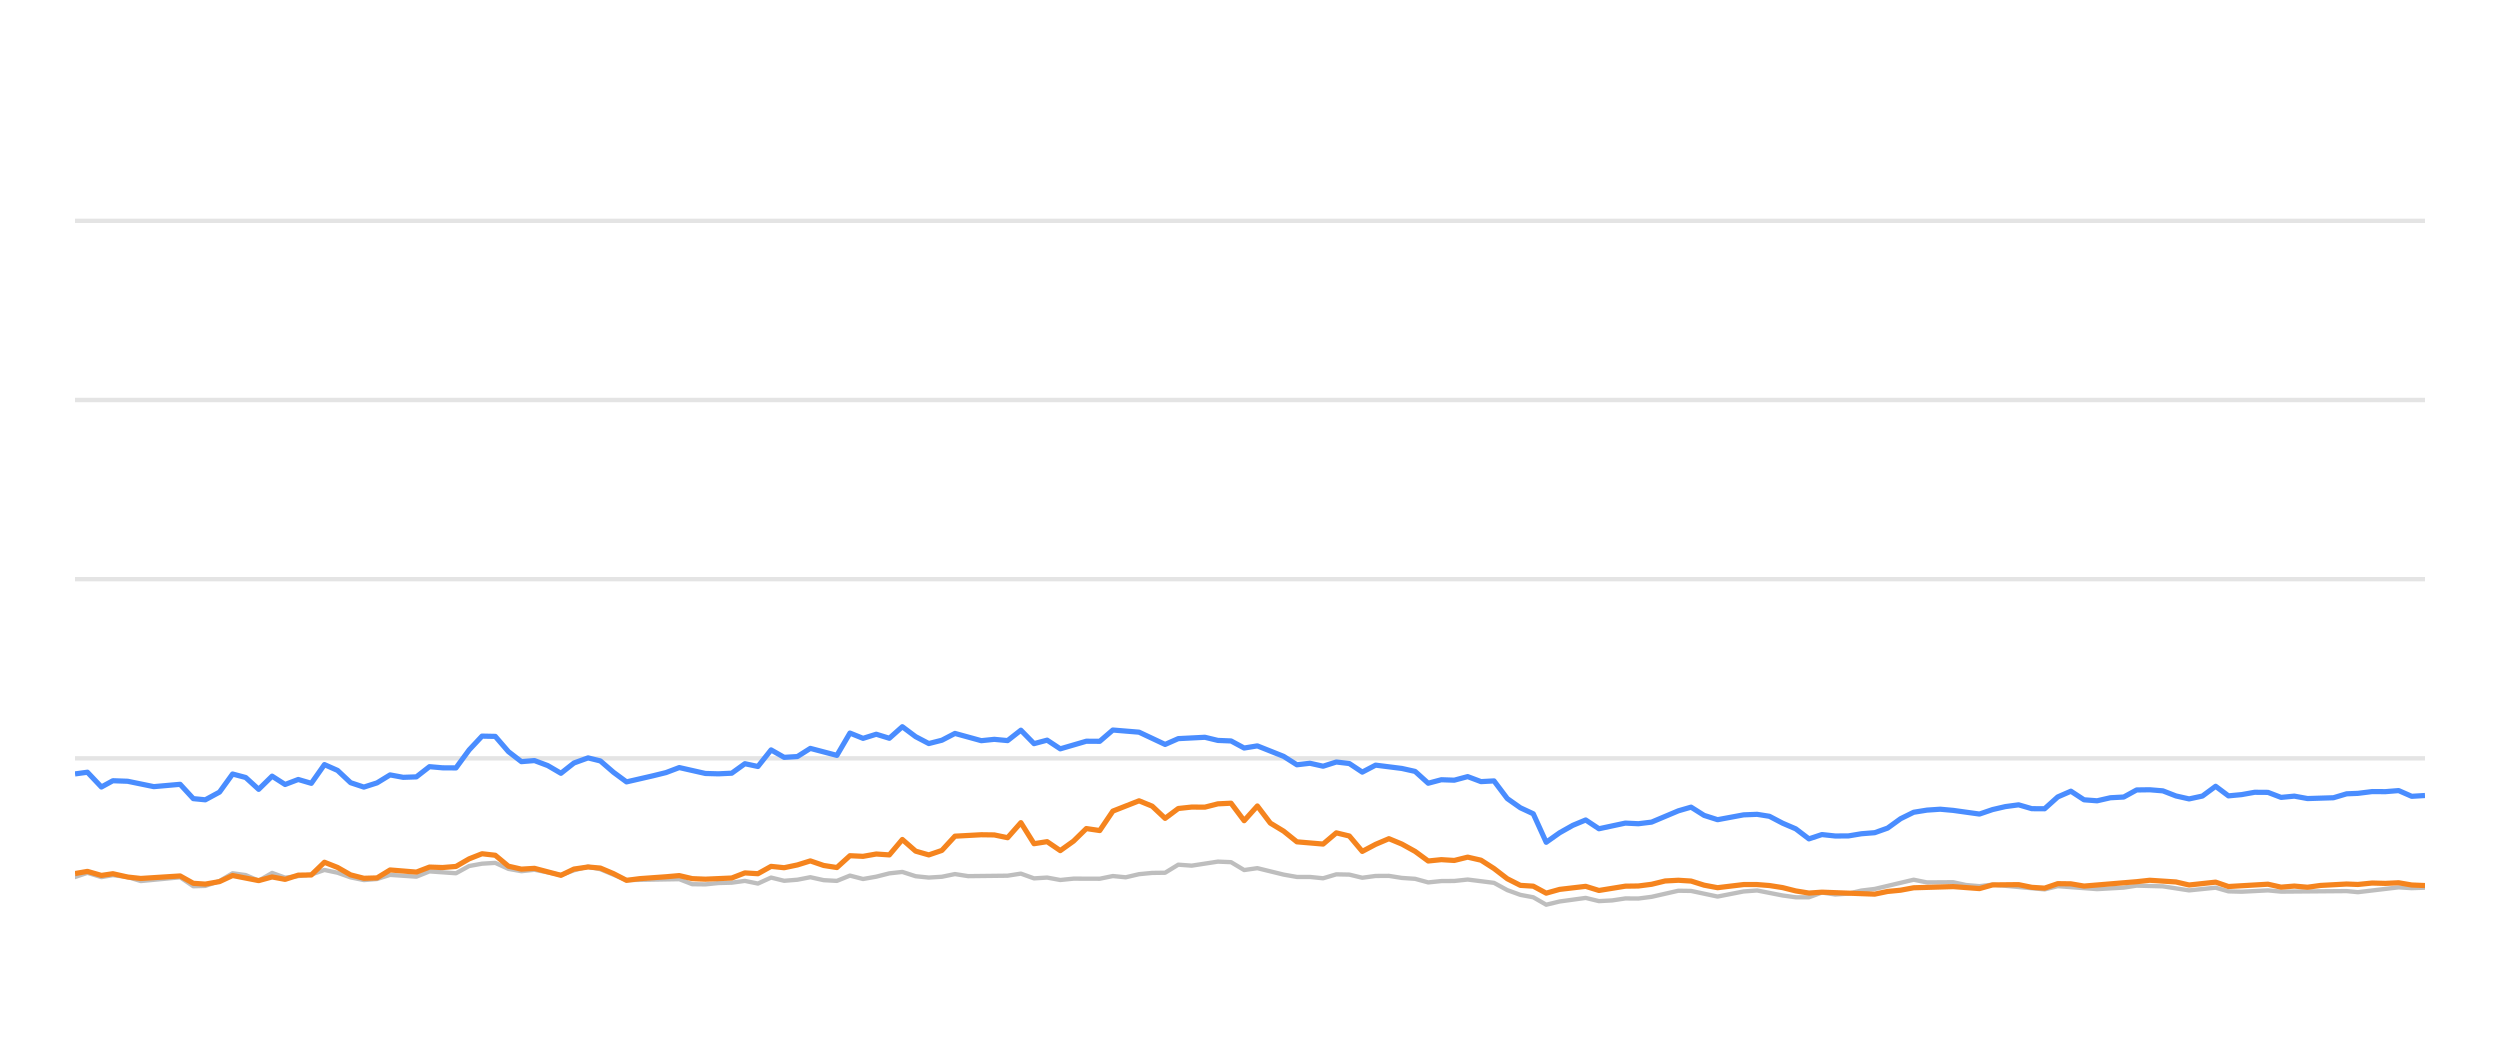
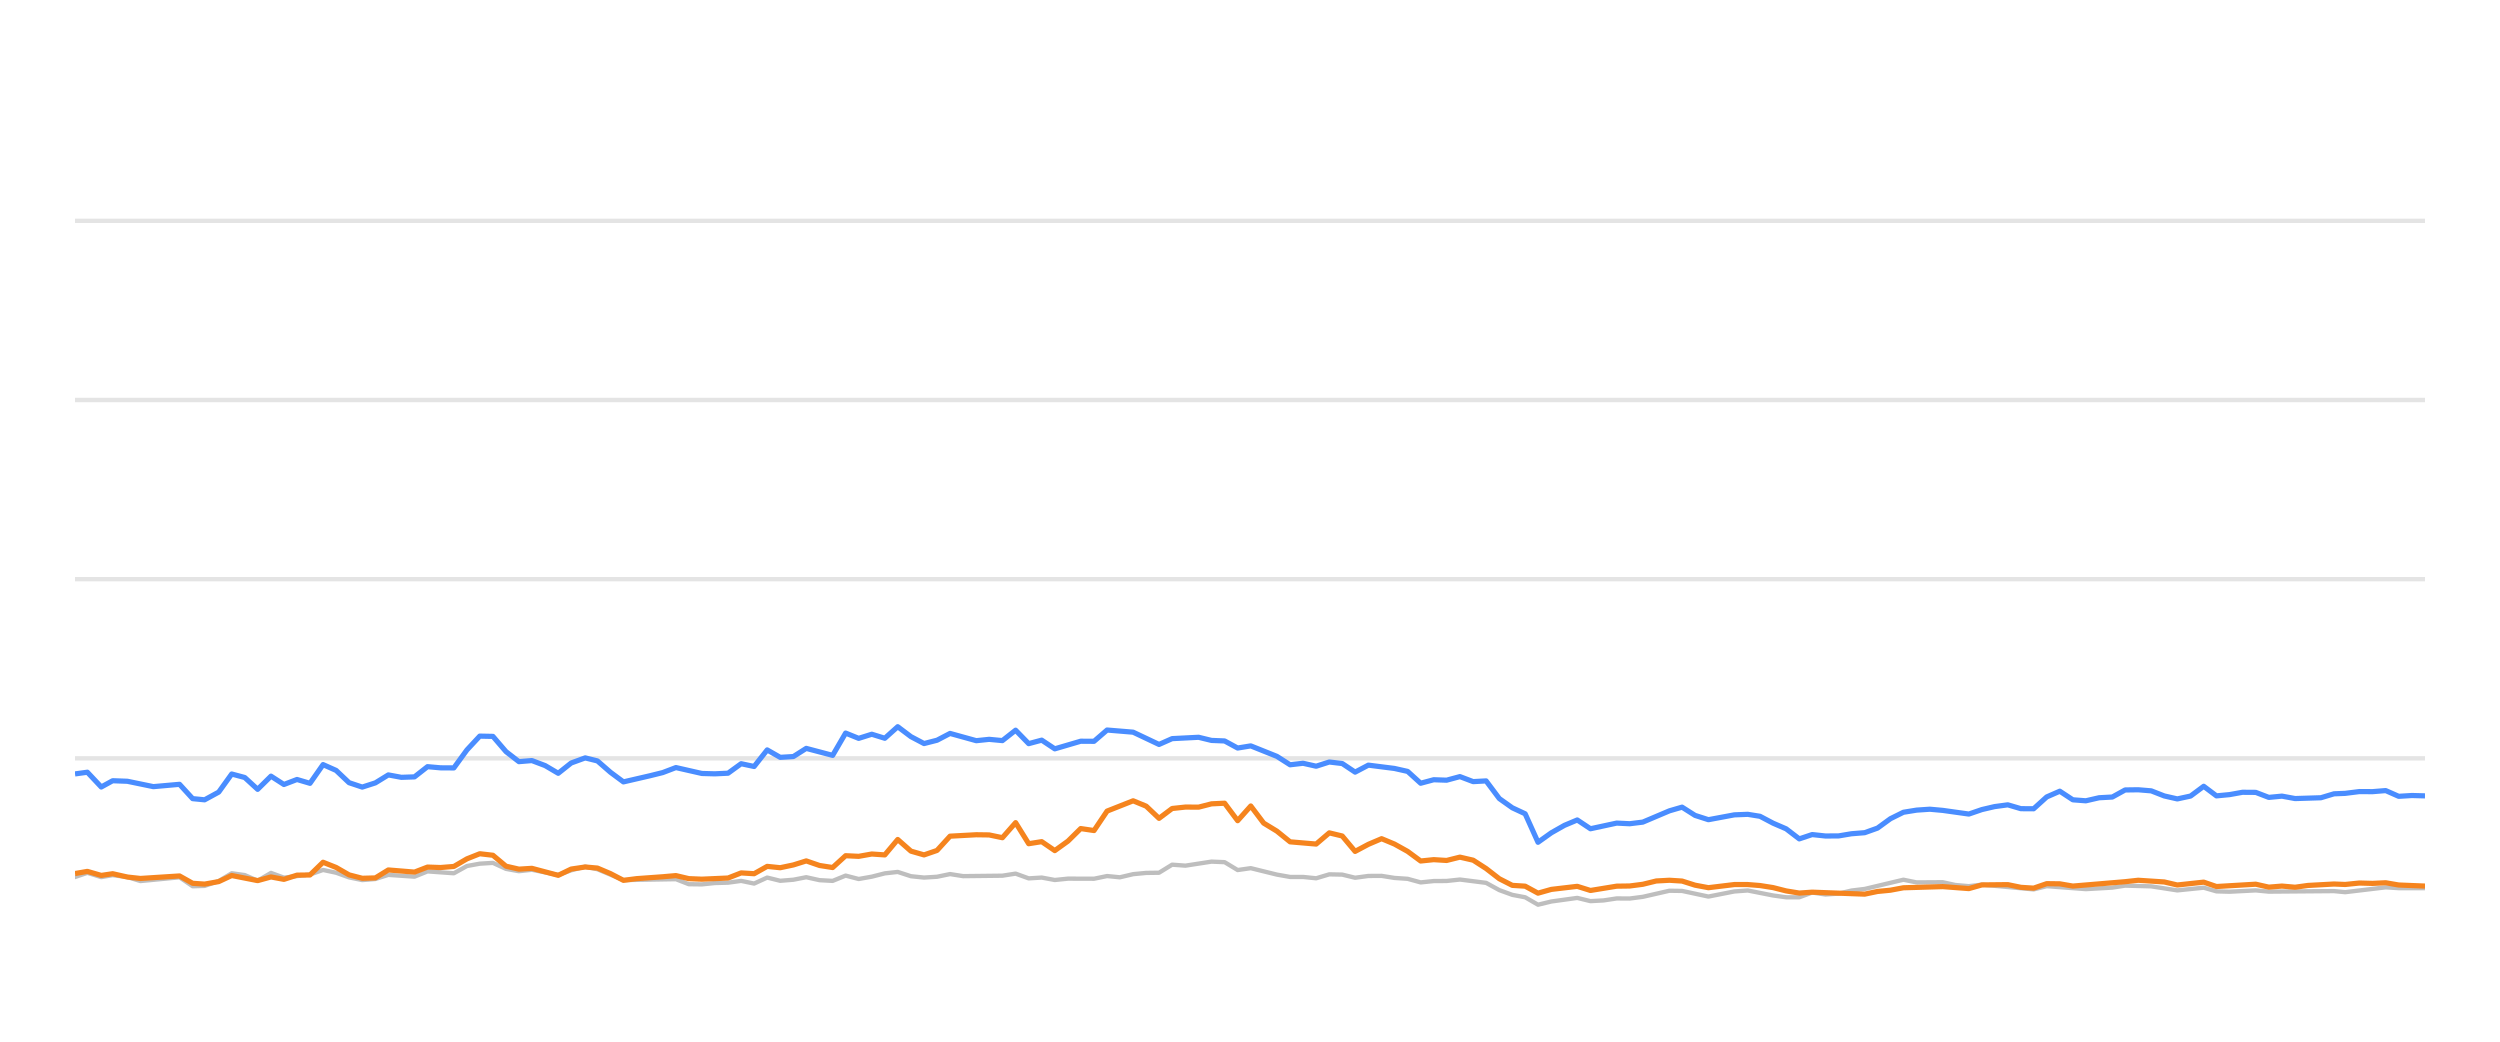
<svg xmlns="http://www.w3.org/2000/svg" width="288pt" height="120pt" viewBox="0 0 288 120" version="1.1">
  <defs>
    <style type="text/css">*{stroke-linejoin: round; stroke-linecap: butt}</style>
  </defs>
  <g id="figure_1">
    <g id="patch_1">
      <path d="M 0 120  L 288 120  L 288 0  L 0 0  L 0 120  z " style="fill: none; opacity: 0" />
    </g>
    <g id="axes_1">
      <g id="patch_2">
        <path d="M 8.64 108  L 279.36 108  L 279.36 4.8  L 8.64 4.8  L 8.64 108  z " style="fill: none" />
      </g>
      <g id="matplotlib.axis_1" />
      <g id="matplotlib.axis_2" />
      <g id="line2d_1">
-         <path d="M 8.64 87.36  L 279.36 87.36  " clip-path="url(#p2d4d058ee3)" style="fill: none; stroke: #b2b2b2; stroke-opacity: 0.35; stroke-width: 0.5; stroke-linecap: square" />
+         <path d="M 8.64 87.36  L 279.36 87.36  " clip-path="url(#pe341e78b34)" style="fill: none; stroke: #b2b2b2; stroke-opacity: 0.35; stroke-width: 0.5; stroke-linecap: square" />
      </g>
      <g id="line2d_2">
-         <path d="M 8.64 66.72  L 279.36 66.72  " clip-path="url(#p2d4d058ee3)" style="fill: none; stroke: #b2b2b2; stroke-opacity: 0.35; stroke-width: 0.5; stroke-linecap: square" />
+         <path d="M 8.64 66.72  L 279.36 66.72  " clip-path="url(#pe341e78b34)" style="fill: none; stroke: #b2b2b2; stroke-opacity: 0.35; stroke-width: 0.5; stroke-linecap: square" />
      </g>
      <g id="line2d_3">
-         <path d="M 8.64 46.08  L 279.36 46.08  " clip-path="url(#p2d4d058ee3)" style="fill: none; stroke: #b2b2b2; stroke-opacity: 0.35; stroke-width: 0.5; stroke-linecap: square" />
+         <path d="M 8.64 46.08  L 279.36 46.08  " clip-path="url(#pe341e78b34)" style="fill: none; stroke: #b2b2b2; stroke-opacity: 0.35; stroke-width: 0.5; stroke-linecap: square" />
      </g>
      <g id="line2d_4">
-         <path d="M 8.64 25.44  L 279.36 25.44  " clip-path="url(#p2d4d058ee3)" style="fill: none; stroke: #b2b2b2; stroke-opacity: 0.35; stroke-width: 0.5; stroke-linecap: square" />
+         <path d="M 8.64 25.44  L 279.36 25.44  " clip-path="url(#pe341e78b34)" style="fill: none; stroke: #b2b2b2; stroke-opacity: 0.35; stroke-width: 0.5; stroke-linecap: square" />
      </g>
      <g id="line2d_5">
-         <path d="M 8.64 101.034  L 10.073 100.549  L 11.682 101.044  L 13.005 100.817  L 14.705 101.034  L 16.215 101.498  L 20.752 101.065  L 22.269 102.097  L 23.653 102.056  L 25.288 101.498  L 26.794 100.601  L 28.303 100.807  L 29.798 101.457  L 31.345 100.559  L 32.842 101.106  L 35.862 100.745  L 37.377 100.219  L 38.889 100.539  L 40.39 101.075  L 41.917 101.385  L 43.434 101.261  L 44.937 100.786  L 47.967 100.993  L 49.476 100.384  L 52.528 100.601  L 54.045 99.765  L 55.531 99.496  L 57.055 99.403  L 58.568 100.095  L 60.066 100.363  L 61.569 100.198  L 64.62 100.797  L 66.119 100.26  L 67.744 99.837  L 69.162 100.136  L 72.174 101.385  L 78.252 101.282  L 79.745 101.86  L 81.259 101.88  L 82.759 101.725  L 84.294 101.684  L 85.81 101.478  L 87.313 101.787  L 88.828 101.096  L 90.335 101.467  L 91.861 101.344  L 93.35 101.055  L 94.89 101.395  L 96.41 101.478  L 97.913 100.869  L 99.424 101.261  L 100.943 100.993  L 102.453 100.611  L 103.948 100.446  L 105.481 100.941  L 106.997 101.096  L 108.503 101.003  L 110.011 100.693  L 111.529 100.931  L 116.076 100.879  L 117.605 100.642  L 119.12 101.189  L 120.629 101.096  L 122.144 101.375  L 123.673 101.22  L 126.69 101.23  L 128.202 100.92  L 129.681 101.065  L 131.22 100.704  L 132.733 100.559  L 134.22 100.539  L 135.738 99.61  L 137.281 99.723  L 140.297 99.259  L 141.816 99.321  L 143.327 100.229  L 144.847 100.012  L 147.875 100.755  L 149.402 101.024  L 150.904 101.024  L 152.422 101.178  L 153.943 100.724  L 155.444 100.755  L 156.935 101.117  L 158.472 100.91  L 160.004 100.9  L 161.493 101.137  L 163.021 101.24  L 164.529 101.653  L 166.043 101.498  L 167.533 101.488  L 169.077 101.323  L 172.109 101.705  L 173.638 102.541  L 175.146 103.088  L 176.633 103.366  L 178.122 104.223  L 179.667 103.851  L 182.67 103.439  L 184.198 103.81  L 185.719 103.728  L 187.238 103.5  L 188.739 103.511  L 190.263 103.315  L 193.346 102.613  L 194.811 102.634  L 197.864 103.284  L 200.86 102.696  L 202.417 102.582  L 205.356 103.16  L 206.869 103.366  L 208.389 103.366  L 209.883 102.819  L 211.424 103.046  L 212.947 102.943  L 214.43 102.592  L 215.965 102.407  L 220.453 101.344  L 221.987 101.653  L 225.004 101.633  L 226.476 101.952  L 228.034 102.087  L 229.543 101.911  L 235.539 102.458  L 237.052 102.087  L 241.586 102.427  L 244.654 102.252  L 246.139 102.025  L 249.162 102.107  L 252.183 102.572  L 255.241 102.262  L 256.717 102.685  L 258.234 102.726  L 261.269 102.572  L 262.781 102.716  L 270.332 102.654  L 271.63 102.778  L 276.323 102.221  L 277.828 102.314  L 279.36 102.262  L 279.36 102.262  " clip-path="url(#p2d4d058ee3)" style="fill: none; stroke: #bebebe; stroke-width: 0.5; stroke-linecap: round" />
+         <path d="M 8.64 101.034  L 10.065 100.549  L 11.665 101.044  L 12.98 100.817  L 14.671 101.034  L 16.173 101.498  L 20.684 101.065  L 22.193 102.097  L 23.57 102.056  L 25.195 101.498  L 26.693 100.601  L 28.194 100.807  L 29.68 101.457  L 31.218 100.559  L 32.707 101.106  L 35.71 100.745  L 37.217 100.219  L 38.721 100.539  L 40.213 101.075  L 41.732 101.385  L 43.24 101.261  L 44.735 100.786  L 47.748 100.993  L 49.249 100.384  L 52.284 100.601  L 53.792 99.765  L 55.27 99.496  L 56.785 99.403  L 58.29 100.095  L 59.779 100.363  L 61.274 100.198  L 64.308 100.797  L 65.799 100.26  L 67.415 99.837  L 68.825 100.136  L 71.82 101.385  L 77.865 101.282  L 79.349 101.86  L 80.855 101.88  L 82.346 101.725  L 83.872 101.684  L 85.38 101.478  L 86.875 101.787  L 88.381 101.096  L 89.88 101.467  L 91.398 101.344  L 92.879 101.055  L 94.41 101.395  L 95.922 101.478  L 97.416 100.869  L 98.919 101.261  L 100.429 100.993  L 101.93 100.611  L 103.418 100.446  L 104.942 100.941  L 106.449 101.096  L 107.947 101.003  L 109.446 100.693  L 110.956 100.931  L 115.478 100.879  L 116.998 100.642  L 118.505 101.189  L 120.005 101.096  L 121.512 101.375  L 123.032 101.22  L 126.032 101.23  L 127.536 100.92  L 129.007 101.065  L 130.537 100.704  L 132.042 100.559  L 133.521 100.539  L 135.03 99.61  L 136.564 99.723  L 139.563 99.259  L 141.075 99.321  L 142.577 100.229  L 144.088 100.012  L 147.1 100.755  L 148.618 101.024  L 150.112 101.024  L 151.621 101.178  L 153.134 100.724  L 154.626 100.755  L 156.109 101.117  L 157.637 100.91  L 159.161 100.9  L 160.642 101.137  L 162.162 101.24  L 163.661 101.653  L 165.166 101.498  L 166.648 101.488  L 168.183 101.323  L 171.199 101.705  L 172.72 102.541  L 174.218 103.088  L 175.698 103.366  L 177.179 104.223  L 178.715 103.851  L 181.701 103.439  L 183.221 103.81  L 184.733 103.728  L 186.243 103.5  L 187.736 103.511  L 189.251 103.315  L 192.318 102.613  L 193.774 102.634  L 196.81 103.284  L 199.79 102.696  L 201.338 102.582  L 204.261 103.16  L 205.765 103.366  L 207.276 103.366  L 208.762 102.819  L 210.295 103.046  L 211.81 102.943  L 213.284 102.592  L 214.81 102.407  L 219.273 101.344  L 220.799 101.653  L 223.799 101.633  L 225.263 101.952  L 226.812 102.087  L 228.313 101.911  L 234.276 102.458  L 235.78 102.087  L 240.289 102.427  L 243.34 102.252  L 244.816 102.025  L 247.823 102.107  L 250.826 102.572  L 253.868 102.262  L 255.336 102.685  L 256.844 102.726  L 259.862 102.572  L 261.366 102.716  L 268.875 102.654  L 270.165 102.778  L 274.832 102.221  L 276.329 102.314  L 279.36 102.314  L 279.36 102.314  " clip-path="url(#pe341e78b34)" style="fill: none; stroke: #bebebe; stroke-width: 0.5; stroke-linecap: round" />
      </g>
      <g id="line2d_6">
-         <path d="M 8.64 89.156  L 10.073 88.96  L 11.682 90.662  L 13.005 89.94  L 14.705 90.002  L 17.719 90.621  L 20.752 90.353  L 22.269 92.004  L 23.653 92.138  L 25.288 91.251  L 26.794 89.166  L 28.303 89.568  L 29.798 90.931  L 31.345 89.414  L 32.842 90.373  L 34.358 89.796  L 35.862 90.239  L 37.377 88.082  L 38.889 88.753  L 40.39 90.167  L 41.917 90.673  L 43.434 90.188  L 44.937 89.269  L 46.449 89.548  L 47.967 89.496  L 49.476 88.32  L 50.987 88.454  L 52.528 88.464  L 54.045 86.39  L 55.531 84.801  L 57.055 84.832  L 58.568 86.586  L 60.066 87.742  L 61.569 87.618  L 63.104 88.196  L 64.62 89.083  L 66.119 87.897  L 67.744 87.308  L 69.162 87.659  L 70.676 88.97  L 72.174 90.074  L 75.224 89.372  L 76.727 89.001  L 78.252 88.423  L 81.259 89.104  L 82.759 89.145  L 84.294 89.073  L 85.81 87.979  L 87.313 88.299  L 88.828 86.39  L 90.335 87.246  L 91.861 87.154  L 93.35 86.214  L 96.41 87.019  L 97.913 84.45  L 99.424 85.059  L 100.943 84.584  L 102.453 85.048  L 103.948 83.717  L 105.481 84.863  L 106.997 85.657  L 108.503 85.275  L 110.011 84.491  L 113.046 85.327  L 114.54 85.172  L 116.076 85.317  L 117.605 84.12  L 119.12 85.668  L 120.629 85.265  L 122.144 86.266  L 125.146 85.389  L 126.69 85.399  L 128.202 84.099  L 131.22 84.347  L 134.22 85.76  L 135.738 85.09  L 138.805 84.935  L 140.297 85.296  L 141.816 85.358  L 143.327 86.173  L 144.847 85.926  L 147.875 87.133  L 149.402 88.103  L 150.904 87.928  L 152.422 88.268  L 153.943 87.783  L 155.444 87.959  L 156.935 88.949  L 158.472 88.144  L 161.493 88.526  L 163.021 88.867  L 164.529 90.229  L 166.043 89.826  L 167.533 89.878  L 169.077 89.465  L 170.611 90.043  L 172.109 89.961  L 173.638 91.994  L 175.146 93.057  L 176.633 93.748  L 178.122 97.03  L 179.667 95.936  L 181.186 95.079  L 182.67 94.46  L 184.198 95.472  L 187.238 94.821  L 188.739 94.894  L 190.263 94.708  L 193.346 93.408  L 194.811 92.984  L 196.316 93.934  L 197.864 94.429  L 200.86 93.872  L 202.417 93.81  L 203.839 94.037  L 205.356 94.832  L 206.869 95.482  L 208.389 96.638  L 209.883 96.142  L 211.424 96.307  L 212.947 96.297  L 214.43 96.049  L 215.965 95.926  L 217.451 95.399  L 218.947 94.316  L 220.453 93.573  L 221.987 93.325  L 223.515 93.222  L 225.004 93.356  L 228.034 93.779  L 229.543 93.263  L 231.011 92.922  L 232.546 92.716  L 234.062 93.16  L 235.539 93.17  L 237.052 91.808  L 238.568 91.147  L 240.081 92.138  L 241.586 92.252  L 243.121 91.901  L 244.654 91.818  L 246.139 91.003  L 247.652 90.982  L 249.162 91.106  L 250.674 91.694  L 252.183 92.035  L 253.72 91.705  L 255.241 90.58  L 256.717 91.684  L 258.234 91.54  L 259.735 91.271  L 261.269 91.282  L 262.781 91.86  L 264.306 91.715  L 265.825 91.994  L 268.814 91.901  L 270.332 91.447  L 271.63 91.395  L 273.273 91.189  L 274.803 91.199  L 276.323 91.075  L 277.828 91.736  L 279.36 91.643  L 279.36 91.643  " clip-path="url(#p2d4d058ee3)" style="fill: none; stroke: #4a8dff; stroke-width: 0.6" />
+         <path d="M 8.64 89.156  L 10.065 88.96  L 11.665 90.662  L 12.98 89.94  L 14.671 90.002  L 17.668 90.621  L 20.684 90.353  L 22.193 92.004  L 23.57 92.138  L 25.195 91.251  L 26.693 89.166  L 28.194 89.568  L 29.68 90.931  L 31.218 89.414  L 32.707 90.373  L 34.214 89.796  L 35.71 90.239  L 37.217 88.082  L 38.721 88.753  L 40.213 90.167  L 41.732 90.673  L 43.24 90.188  L 44.735 89.269  L 46.238 89.548  L 47.748 89.496  L 49.249 88.32  L 50.751 88.454  L 52.284 88.464  L 53.792 86.39  L 55.27 84.801  L 56.785 84.832  L 58.29 86.586  L 59.779 87.742  L 61.274 87.618  L 62.801 88.196  L 64.308 89.083  L 65.799 87.897  L 67.415 87.308  L 68.825 87.659  L 70.331 88.97  L 71.82 90.074  L 74.853 89.372  L 76.348 89.001  L 77.865 88.423  L 80.855 89.104  L 82.346 89.145  L 83.872 89.073  L 85.38 87.979  L 86.875 88.299  L 88.381 86.39  L 89.88 87.246  L 91.398 87.154  L 92.879 86.214  L 95.922 87.019  L 97.416 84.45  L 98.919 85.059  L 100.429 84.584  L 101.93 85.048  L 103.418 83.717  L 104.942 84.863  L 106.449 85.657  L 107.947 85.275  L 109.446 84.491  L 112.464 85.327  L 113.95 85.172  L 115.478 85.317  L 116.998 84.12  L 118.505 85.668  L 120.005 85.265  L 121.512 86.266  L 124.498 85.389  L 126.032 85.399  L 127.536 84.099  L 130.537 84.347  L 133.521 85.76  L 135.03 85.09  L 138.08 84.935  L 139.563 85.296  L 141.075 85.358  L 142.577 86.173  L 144.088 85.926  L 147.1 87.133  L 148.618 88.103  L 150.112 87.928  L 151.621 88.268  L 153.134 87.783  L 154.626 87.959  L 156.109 88.949  L 157.637 88.144  L 160.642 88.526  L 162.162 88.867  L 163.661 90.229  L 165.166 89.826  L 166.648 89.878  L 168.183 89.465  L 169.709 90.043  L 171.199 89.961  L 172.72 91.994  L 174.218 93.057  L 175.698 93.748  L 177.179 97.03  L 178.715 95.936  L 180.226 95.079  L 181.701 94.46  L 183.221 95.472  L 186.243 94.821  L 187.736 94.894  L 189.251 94.708  L 192.318 93.408  L 193.774 92.984  L 195.271 93.934  L 196.81 94.429  L 199.79 93.872  L 201.338 93.81  L 202.752 94.037  L 204.261 94.832  L 205.765 95.482  L 207.276 96.638  L 208.762 96.142  L 210.295 96.307  L 211.81 96.297  L 213.284 96.049  L 214.81 95.926  L 216.288 95.399  L 217.776 94.316  L 219.273 93.573  L 220.799 93.325  L 222.318 93.222  L 223.799 93.356  L 226.812 93.779  L 228.313 93.263  L 229.772 92.922  L 231.299 92.716  L 232.806 93.16  L 234.276 93.17  L 235.78 91.808  L 237.288 91.147  L 238.792 92.138  L 240.289 92.252  L 241.815 91.901  L 243.34 91.818  L 244.816 91.003  L 246.321 90.982  L 247.823 91.106  L 249.326 91.694  L 250.826 92.035  L 252.355 91.705  L 253.868 90.58  L 255.336 91.684  L 256.844 91.54  L 258.337 91.271  L 259.862 91.282  L 261.366 91.86  L 262.882 91.715  L 264.393 91.994  L 267.365 91.901  L 268.875 91.447  L 270.165 91.395  L 271.8 91.189  L 273.321 91.199  L 274.832 91.075  L 276.329 91.736  L 277.853 91.643  L 279.36 91.684  L 279.36 91.684  " clip-path="url(#pe341e78b34)" style="fill: none; stroke: #4a8dff; stroke-width: 0.6" />
      </g>
      <g id="line2d_7">
-         <path d="M 8.64 100.632  L 10.073 100.384  L 11.682 100.848  L 13.005 100.652  L 14.705 101.034  L 16.215 101.199  L 20.752 100.91  L 22.269 101.756  L 23.653 101.849  L 25.288 101.56  L 26.794 100.859  L 29.798 101.447  L 31.345 101.024  L 32.842 101.302  L 34.358 100.817  L 35.862 100.797  L 37.377 99.331  L 38.889 99.93  L 40.39 100.786  L 41.917 101.178  L 43.434 101.137  L 44.937 100.219  L 47.967 100.466  L 49.476 99.888  L 50.987 99.94  L 52.528 99.816  L 54.045 98.939  L 55.531 98.351  L 57.055 98.526  L 58.568 99.785  L 60.066 100.126  L 61.569 100.033  L 64.62 100.838  L 66.119 100.116  L 67.744 99.878  L 69.162 100.002  L 70.676 100.642  L 72.174 101.416  L 73.707 101.22  L 76.727 101.003  L 78.252 100.869  L 79.745 101.22  L 81.259 101.282  L 84.294 101.148  L 85.81 100.559  L 87.313 100.652  L 88.828 99.806  L 90.335 99.961  L 91.861 99.641  L 93.35 99.176  L 94.89 99.703  L 96.41 99.94  L 97.913 98.578  L 99.424 98.65  L 100.943 98.382  L 102.453 98.485  L 103.948 96.71  L 105.481 98.052  L 106.997 98.485  L 108.503 97.969  L 110.011 96.328  L 113.046 96.163  L 114.54 96.184  L 116.076 96.504  L 117.605 94.77  L 119.12 97.195  L 120.629 96.958  L 122.144 97.99  L 123.673 96.896  L 125.146 95.451  L 126.69 95.678  L 128.202 93.438  L 131.22 92.252  L 132.733 92.871  L 134.22 94.274  L 135.738 93.139  L 137.281 92.974  L 138.805 92.984  L 140.297 92.603  L 141.816 92.53  L 143.327 94.543  L 144.847 92.85  L 146.34 94.821  L 147.875 95.75  L 149.402 96.978  L 152.422 97.236  L 153.943 95.946  L 155.444 96.307  L 156.935 98.082  L 158.472 97.267  L 160.004 96.617  L 161.493 97.236  L 163.021 98.082  L 164.529 99.187  L 166.043 99.032  L 167.533 99.125  L 169.077 98.743  L 170.611 99.094  L 172.109 100.054  L 173.638 101.23  L 175.146 101.994  L 176.633 102.087  L 178.122 102.892  L 179.667 102.458  L 182.67 102.107  L 184.198 102.582  L 187.238 102.087  L 188.739 102.066  L 190.263 101.87  L 191.825 101.488  L 193.346 101.406  L 194.811 101.498  L 196.316 101.973  L 197.864 102.262  L 200.86 101.901  L 202.417 101.901  L 203.839 102.014  L 205.356 102.252  L 206.869 102.634  L 208.389 102.881  L 209.883 102.778  L 215.965 103.005  L 217.451 102.696  L 218.947 102.551  L 220.453 102.272  L 225.004 102.138  L 228.034 102.365  L 229.543 101.942  L 232.546 101.911  L 234.062 102.221  L 235.539 102.314  L 237.052 101.798  L 238.568 101.818  L 240.081 102.076  L 246.139 101.571  L 247.652 101.406  L 250.674 101.602  L 252.183 101.952  L 255.241 101.622  L 256.717 102.128  L 261.269 101.86  L 262.781 102.2  L 264.306 102.076  L 265.825 102.21  L 267.307 102.004  L 270.332 101.839  L 271.63 101.891  L 273.273 101.725  L 274.803 101.767  L 276.323 101.694  L 277.828 101.952  L 279.36 102.014  L 279.36 102.014  " clip-path="url(#p2d4d058ee3)" style="fill: none; stroke: #f5841e; stroke-width: 0.6" />
+         <path d="M 8.64 100.632  L 10.065 100.384  L 11.665 100.848  L 12.98 100.652  L 14.671 101.034  L 16.173 101.199  L 20.684 100.91  L 22.193 101.756  L 23.57 101.849  L 25.195 101.56  L 26.693 100.859  L 29.68 101.447  L 31.218 101.024  L 32.707 101.302  L 34.214 100.817  L 35.71 100.797  L 37.217 99.331  L 38.721 99.93  L 40.213 100.786  L 41.732 101.178  L 43.24 101.137  L 44.735 100.219  L 47.748 100.466  L 49.249 99.888  L 50.751 99.94  L 52.284 99.816  L 53.792 98.939  L 55.27 98.351  L 56.785 98.526  L 58.29 99.785  L 59.779 100.126  L 61.274 100.033  L 64.308 100.838  L 65.799 100.116  L 67.415 99.878  L 68.825 100.002  L 70.331 100.642  L 71.82 101.416  L 73.345 101.22  L 76.348 101.003  L 77.865 100.869  L 79.349 101.22  L 80.855 101.282  L 83.872 101.148  L 85.38 100.559  L 86.875 100.652  L 88.381 99.806  L 89.88 99.961  L 91.398 99.641  L 92.879 99.176  L 94.41 99.703  L 95.922 99.94  L 97.416 98.578  L 98.919 98.65  L 100.429 98.382  L 101.93 98.485  L 103.418 96.71  L 104.942 98.052  L 106.449 98.485  L 107.947 97.969  L 109.446 96.328  L 112.464 96.163  L 113.95 96.184  L 115.478 96.504  L 116.998 94.77  L 118.505 97.195  L 120.005 96.958  L 121.512 97.99  L 123.032 96.896  L 124.498 95.451  L 126.032 95.678  L 127.536 93.438  L 130.537 92.252  L 132.042 92.871  L 133.521 94.274  L 135.03 93.139  L 136.564 92.974  L 138.08 92.984  L 139.563 92.603  L 141.075 92.53  L 142.577 94.543  L 144.088 92.85  L 145.573 94.821  L 147.1 95.75  L 148.618 96.978  L 151.621 97.236  L 153.134 95.946  L 154.626 96.307  L 156.109 98.082  L 157.637 97.267  L 159.161 96.617  L 160.642 97.236  L 162.162 98.082  L 163.661 99.187  L 165.166 99.032  L 166.648 99.125  L 168.183 98.743  L 169.709 99.094  L 171.199 100.054  L 172.72 101.23  L 174.218 101.994  L 175.698 102.087  L 177.179 102.892  L 178.715 102.458  L 181.701 102.107  L 183.221 102.582  L 186.243 102.087  L 187.736 102.066  L 189.251 101.87  L 190.805 101.488  L 192.318 101.406  L 193.774 101.498  L 195.271 101.973  L 196.81 102.262  L 199.79 101.901  L 201.338 101.901  L 202.752 102.014  L 204.261 102.252  L 205.765 102.634  L 207.276 102.881  L 208.762 102.778  L 214.81 103.005  L 216.288 102.696  L 217.776 102.551  L 219.273 102.272  L 223.799 102.138  L 226.812 102.365  L 228.313 101.942  L 231.299 101.911  L 232.806 102.221  L 234.276 102.314  L 235.78 101.798  L 237.288 101.818  L 238.792 102.076  L 244.816 101.571  L 246.321 101.406  L 249.326 101.602  L 250.826 101.952  L 253.868 101.622  L 255.336 102.128  L 259.862 101.86  L 261.366 102.2  L 262.882 102.076  L 264.393 102.21  L 265.866 102.004  L 268.875 101.839  L 270.165 101.891  L 271.8 101.725  L 273.321 101.767  L 274.832 101.694  L 276.329 101.952  L 279.36 102.076  L 279.36 102.076  " clip-path="url(#pe341e78b34)" style="fill: none; stroke: #f5841e; stroke-width: 0.6" />
      </g>
    </g>
  </g>
  <defs>
-     <clipPath id="p2d4d058ee3">
+     <clipPath id="pe341e78b34">
      <rect x="8.64" y="4.8" width="270.72" height="103.2" />
    </clipPath>
  </defs>
</svg>
